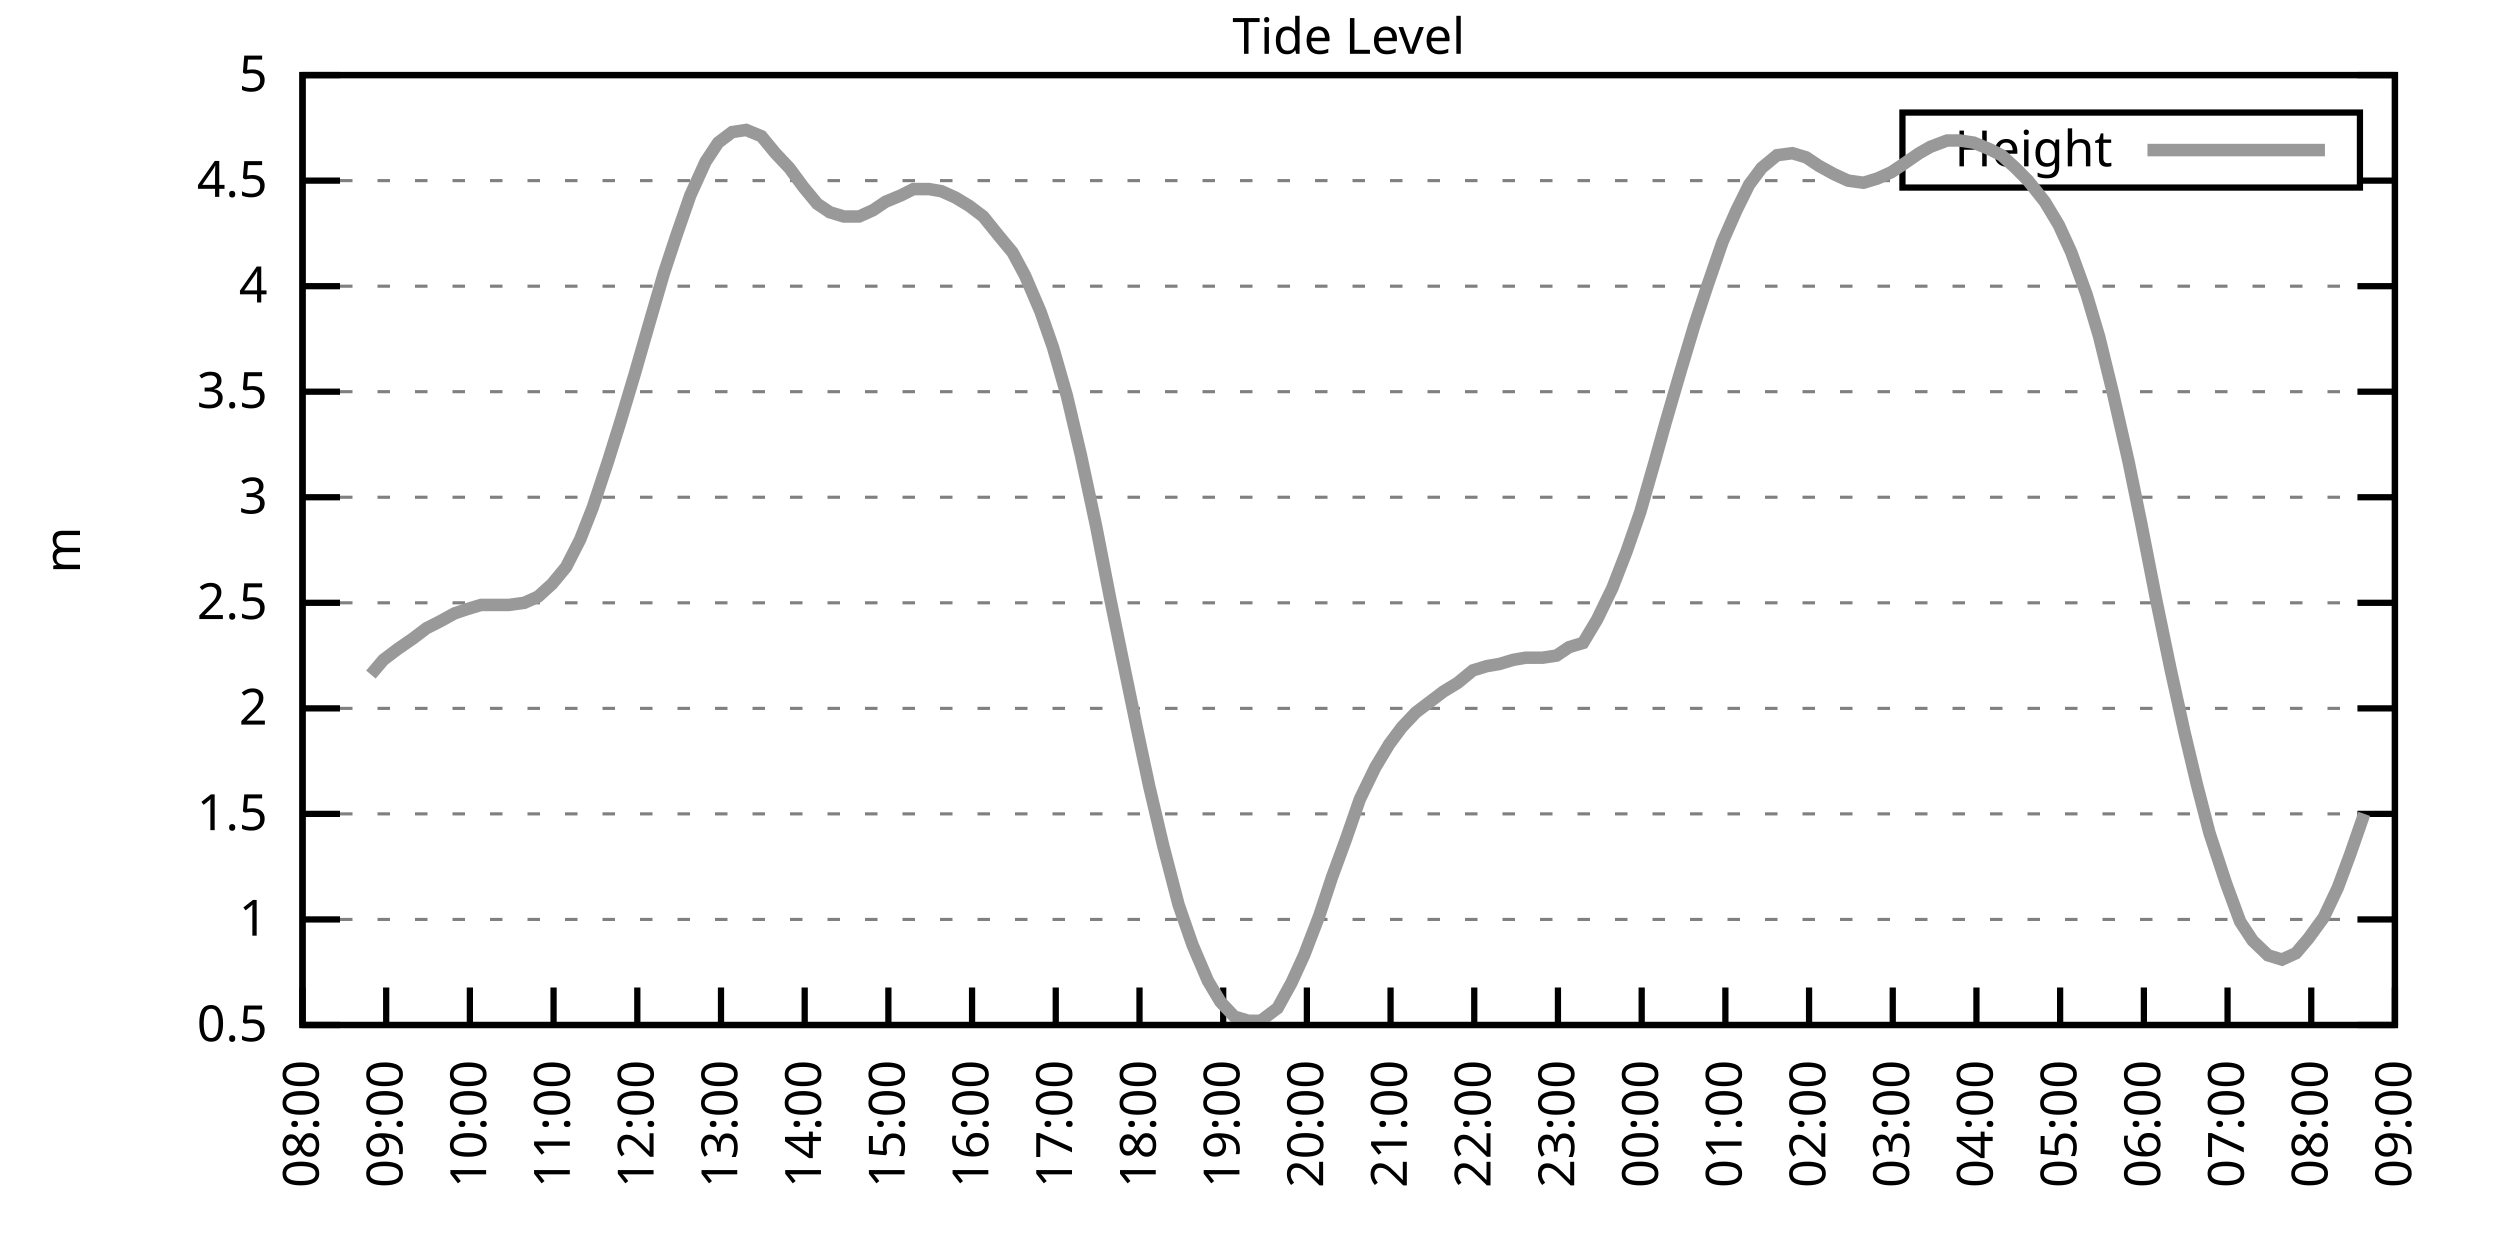
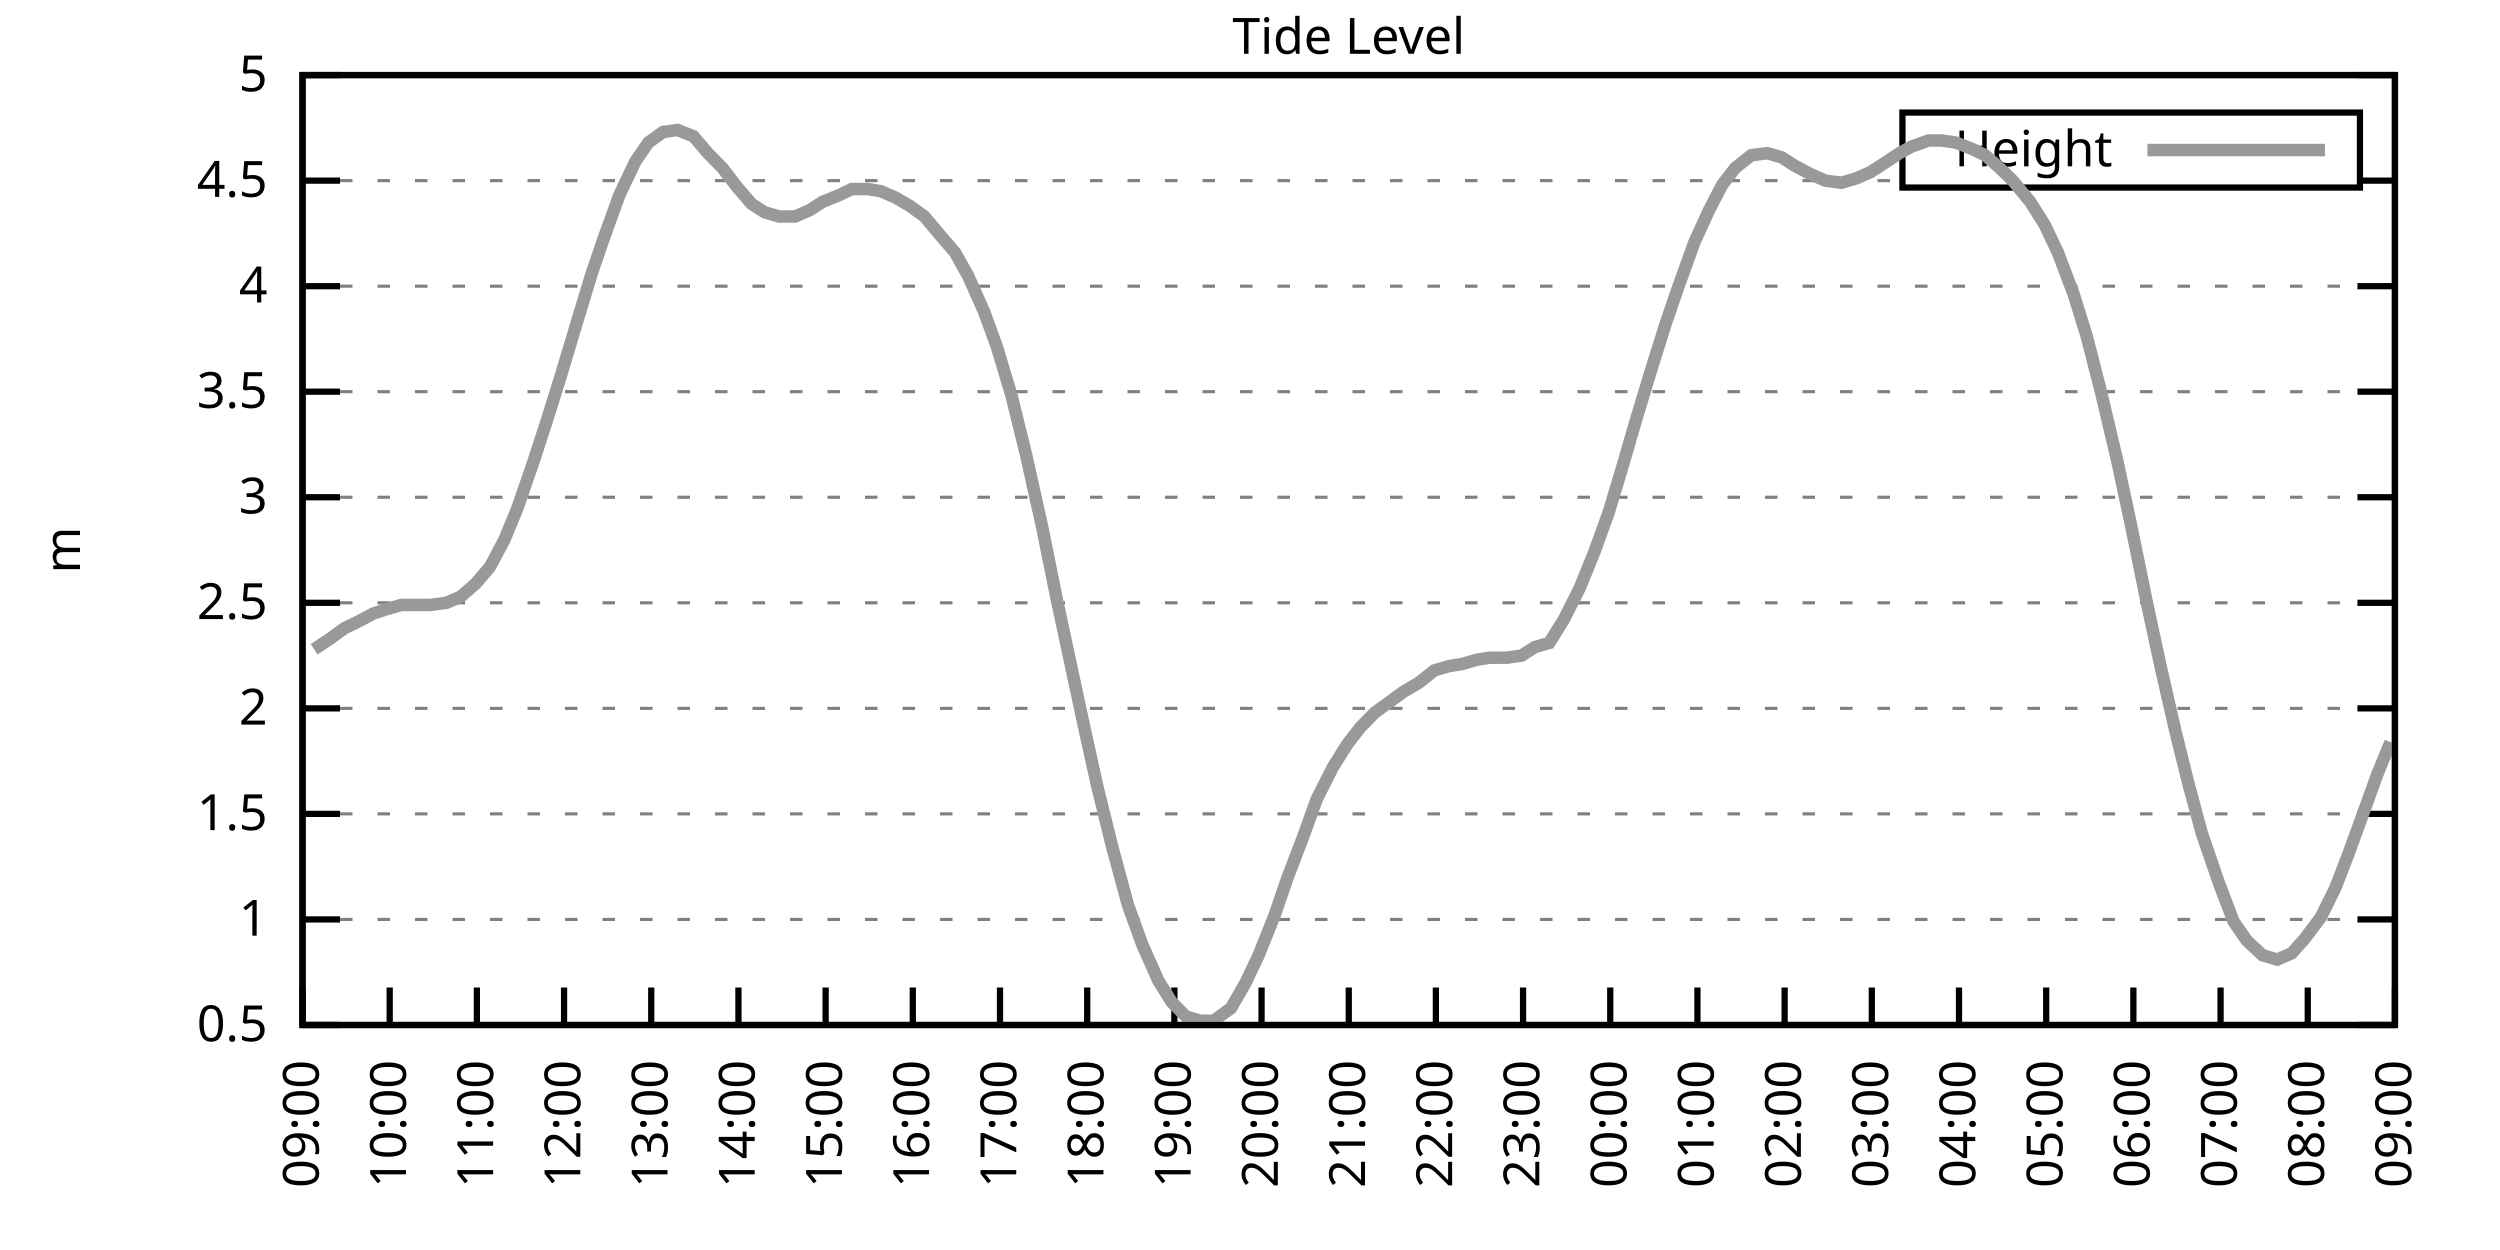
<svg xmlns="http://www.w3.org/2000/svg" xmlns:xlink="http://www.w3.org/1999/xlink" width="400" height="200" viewBox="0 0 400 200">
  <g id="gnuplot_canvas">
    <rect x="0" y="0" width="400" height="200" fill="none" />
    <defs>
      <circle id="gpDot" r="0.5" stroke-width="0.5" stroke="currentColor" />
      <path id="gpPt0" stroke-width="0.333" stroke="currentColor" d="M-1,0 h2 M0,-1 v2" />
      <path id="gpPt1" stroke-width="0.333" stroke="currentColor" d="M-1,-1 L1,1 M1,-1 L-1,1" />
      <path id="gpPt2" stroke-width="0.333" stroke="currentColor" d="M-1,0 L1,0 M0,-1 L0,1 M-1,-1 L1,1 M-1,1 L1,-1" />
      <rect id="gpPt3" stroke-width="0.333" stroke="currentColor" x="-1" y="-1" width="2" height="2" />
      <rect id="gpPt4" stroke-width="0.333" stroke="currentColor" fill="currentColor" x="-1" y="-1" width="2" height="2" />
      <circle id="gpPt5" stroke-width="0.333" stroke="currentColor" cx="0" cy="0" r="1" />
      <use xlink:href="#gpPt5" id="gpPt6" fill="currentColor" stroke="none" />
      <path id="gpPt7" stroke-width="0.333" stroke="currentColor" d="M0,-1.33 L-1.33,0.67 L1.33,0.67 z" />
      <use xlink:href="#gpPt7" id="gpPt8" fill="currentColor" stroke="none" />
      <use xlink:href="#gpPt7" id="gpPt9" stroke="currentColor" transform="rotate(180)" />
      <use xlink:href="#gpPt9" id="gpPt10" fill="currentColor" stroke="none" />
      <use xlink:href="#gpPt3" id="gpPt11" stroke="currentColor" transform="rotate(45)" />
      <use xlink:href="#gpPt11" id="gpPt12" fill="currentColor" stroke="none" />
      <path id="gpPt13" stroke-width="0.333" stroke="currentColor" d="M0,1.330 L1.265,0.411 L0.782,-1.067 L-0.782,-1.076 L-1.265,0.411 z" />
      <use xlink:href="#gpPt13" id="gpPt14" fill="currentColor" stroke="none" />
      <filter id="textbox" filterUnits="objectBoundingBox" x="0" y="0" height="1" width="1">
        <feFlood flood-color="white" flood-opacity="1" result="bgnd" />
        <feComposite in="SourceGraphic" in2="bgnd" operator="atop" />
      </filter>
      <filter id="greybox" filterUnits="objectBoundingBox" x="0" y="0" height="1" width="1">
        <feFlood flood-color="lightgrey" flood-opacity="1" result="grey" />
        <feComposite in="SourceGraphic" in2="grey" operator="atop" />
      </filter>
    </defs>
    <g fill="none" color="white" stroke="currentColor" stroke-width="1.00" stroke-linecap="butt" stroke-linejoin="miter">
</g>
    <g fill="none" color="black" stroke="currentColor" stroke-width="1.00" stroke-linecap="butt" stroke-linejoin="miter">
      <g stroke="none" shape-rendering="crispEdges">
        <polygon fill="rgb(255, 255, 255)" points="48.40,164.00 383.18,164.00 383.18,12.02 48.40,12.02 " />
      </g>
    </g>
    <g fill="none" color="black" stroke="currentColor" stroke-width="1.00" stroke-linecap="butt" stroke-linejoin="miter">
</g>
    <g fill="none" color="black" stroke="black" stroke-width="0.50" stroke-linecap="butt" stroke-linejoin="miter">
</g>
    <g fill="none" color="gray" stroke="currentColor" stroke-width="0.50" stroke-linecap="butt" stroke-linejoin="miter">
      <path stroke="gray" stroke-dasharray="2,4" class="gridline" d="M48.40,164.00 L383.19,164.00  " />
    </g>
    <g fill="none" color="gray" stroke="gray" stroke-width="1.00" stroke-linecap="butt" stroke-linejoin="miter">
</g>
    <g fill="none" color="black" stroke="currentColor" stroke-width="1.00" stroke-linecap="butt" stroke-linejoin="miter">
      <path stroke="black" d="M48.40,164.00 L54.40,164.00 M383.19,164.00 L377.19,164.00  " />
      <g transform="translate(42.80,166.60)" stroke="none" fill="black" font-family="Sans" font-size="8.00" text-anchor="end">
        <text>
          <tspan font-family="Sans"> 0.5</tspan>
        </text>
      </g>
    </g>
    <g fill="none" color="black" stroke="currentColor" stroke-width="1.00" stroke-linecap="butt" stroke-linejoin="miter">
</g>
    <g fill="none" color="black" stroke="black" stroke-width="0.50" stroke-linecap="butt" stroke-linejoin="miter">
</g>
    <g fill="none" color="gray" stroke="currentColor" stroke-width="0.50" stroke-linecap="butt" stroke-linejoin="miter">
      <path stroke="gray" stroke-dasharray="2,4" class="gridline" d="M48.40,147.11 L383.19,147.11  " />
    </g>
    <g fill="none" color="gray" stroke="gray" stroke-width="1.00" stroke-linecap="butt" stroke-linejoin="miter">
</g>
    <g fill="none" color="black" stroke="currentColor" stroke-width="1.00" stroke-linecap="butt" stroke-linejoin="miter">
      <path stroke="black" d="M48.40,147.11 L54.40,147.11 M383.19,147.11 L377.19,147.11  " />
      <g transform="translate(42.80,149.71)" stroke="none" fill="black" font-family="Sans" font-size="8.00" text-anchor="end">
        <text>
          <tspan font-family="Sans"> 1</tspan>
        </text>
      </g>
    </g>
    <g fill="none" color="black" stroke="currentColor" stroke-width="1.00" stroke-linecap="butt" stroke-linejoin="miter">
</g>
    <g fill="none" color="black" stroke="black" stroke-width="0.50" stroke-linecap="butt" stroke-linejoin="miter">
</g>
    <g fill="none" color="gray" stroke="currentColor" stroke-width="0.50" stroke-linecap="butt" stroke-linejoin="miter">
      <path stroke="gray" stroke-dasharray="2,4" class="gridline" d="M48.40,130.22 L383.19,130.22  " />
    </g>
    <g fill="none" color="gray" stroke="gray" stroke-width="1.00" stroke-linecap="butt" stroke-linejoin="miter">
</g>
    <g fill="none" color="black" stroke="currentColor" stroke-width="1.00" stroke-linecap="butt" stroke-linejoin="miter">
      <path stroke="black" d="M48.40,130.22 L54.40,130.22 M383.19,130.22 L377.19,130.22  " />
      <g transform="translate(42.80,132.82)" stroke="none" fill="black" font-family="Sans" font-size="8.00" text-anchor="end">
        <text>
          <tspan font-family="Sans"> 1.5</tspan>
        </text>
      </g>
    </g>
    <g fill="none" color="black" stroke="currentColor" stroke-width="1.00" stroke-linecap="butt" stroke-linejoin="miter">
</g>
    <g fill="none" color="black" stroke="black" stroke-width="0.50" stroke-linecap="butt" stroke-linejoin="miter">
</g>
    <g fill="none" color="gray" stroke="currentColor" stroke-width="0.50" stroke-linecap="butt" stroke-linejoin="miter">
      <path stroke="gray" stroke-dasharray="2,4" class="gridline" d="M48.40,113.34 L383.19,113.34  " />
    </g>
    <g fill="none" color="gray" stroke="gray" stroke-width="1.00" stroke-linecap="butt" stroke-linejoin="miter">
</g>
    <g fill="none" color="black" stroke="currentColor" stroke-width="1.00" stroke-linecap="butt" stroke-linejoin="miter">
      <path stroke="black" d="M48.40,113.34 L54.40,113.34 M383.19,113.34 L377.19,113.34  " />
      <g transform="translate(42.80,115.94)" stroke="none" fill="black" font-family="Sans" font-size="8.00" text-anchor="end">
        <text>
          <tspan font-family="Sans"> 2</tspan>
        </text>
      </g>
    </g>
    <g fill="none" color="black" stroke="currentColor" stroke-width="1.00" stroke-linecap="butt" stroke-linejoin="miter">
</g>
    <g fill="none" color="black" stroke="black" stroke-width="0.50" stroke-linecap="butt" stroke-linejoin="miter">
</g>
    <g fill="none" color="gray" stroke="currentColor" stroke-width="0.50" stroke-linecap="butt" stroke-linejoin="miter">
      <path stroke="gray" stroke-dasharray="2,4" class="gridline" d="M48.40,96.45 L383.19,96.45  " />
    </g>
    <g fill="none" color="gray" stroke="gray" stroke-width="1.00" stroke-linecap="butt" stroke-linejoin="miter">
</g>
    <g fill="none" color="black" stroke="currentColor" stroke-width="1.00" stroke-linecap="butt" stroke-linejoin="miter">
      <path stroke="black" d="M48.40,96.45 L54.40,96.45 M383.19,96.45 L377.19,96.45  " />
      <g transform="translate(42.80,99.05)" stroke="none" fill="black" font-family="Sans" font-size="8.00" text-anchor="end">
        <text>
          <tspan font-family="Sans"> 2.5</tspan>
        </text>
      </g>
    </g>
    <g fill="none" color="black" stroke="currentColor" stroke-width="1.00" stroke-linecap="butt" stroke-linejoin="miter">
</g>
    <g fill="none" color="black" stroke="black" stroke-width="0.50" stroke-linecap="butt" stroke-linejoin="miter">
</g>
    <g fill="none" color="gray" stroke="currentColor" stroke-width="0.50" stroke-linecap="butt" stroke-linejoin="miter">
      <path stroke="gray" stroke-dasharray="2,4" class="gridline" d="M48.40,79.56 L383.19,79.56  " />
    </g>
    <g fill="none" color="gray" stroke="gray" stroke-width="1.00" stroke-linecap="butt" stroke-linejoin="miter">
</g>
    <g fill="none" color="black" stroke="currentColor" stroke-width="1.00" stroke-linecap="butt" stroke-linejoin="miter">
      <path stroke="black" d="M48.40,79.56 L54.40,79.56 M383.19,79.56 L377.19,79.56  " />
      <g transform="translate(42.80,82.16)" stroke="none" fill="black" font-family="Sans" font-size="8.00" text-anchor="end">
        <text>
          <tspan font-family="Sans"> 3</tspan>
        </text>
      </g>
    </g>
    <g fill="none" color="black" stroke="currentColor" stroke-width="1.00" stroke-linecap="butt" stroke-linejoin="miter">
</g>
    <g fill="none" color="black" stroke="black" stroke-width="0.50" stroke-linecap="butt" stroke-linejoin="miter">
</g>
    <g fill="none" color="gray" stroke="currentColor" stroke-width="0.50" stroke-linecap="butt" stroke-linejoin="miter">
      <path stroke="gray" stroke-dasharray="2,4" class="gridline" d="M48.40,62.67 L383.19,62.67  " />
    </g>
    <g fill="none" color="gray" stroke="gray" stroke-width="1.00" stroke-linecap="butt" stroke-linejoin="miter">
</g>
    <g fill="none" color="black" stroke="currentColor" stroke-width="1.00" stroke-linecap="butt" stroke-linejoin="miter">
      <path stroke="black" d="M48.40,62.67 L54.40,62.67 M383.19,62.67 L377.19,62.67  " />
      <g transform="translate(42.80,65.27)" stroke="none" fill="black" font-family="Sans" font-size="8.00" text-anchor="end">
        <text>
          <tspan font-family="Sans"> 3.5</tspan>
        </text>
      </g>
    </g>
    <g fill="none" color="black" stroke="currentColor" stroke-width="1.00" stroke-linecap="butt" stroke-linejoin="miter">
</g>
    <g fill="none" color="black" stroke="black" stroke-width="0.50" stroke-linecap="butt" stroke-linejoin="miter">
</g>
    <g fill="none" color="gray" stroke="currentColor" stroke-width="0.50" stroke-linecap="butt" stroke-linejoin="miter">
      <path stroke="gray" stroke-dasharray="2,4" class="gridline" d="M48.40,45.79 L383.19,45.79  " />
    </g>
    <g fill="none" color="gray" stroke="gray" stroke-width="1.00" stroke-linecap="butt" stroke-linejoin="miter">
</g>
    <g fill="none" color="black" stroke="currentColor" stroke-width="1.00" stroke-linecap="butt" stroke-linejoin="miter">
      <path stroke="black" d="M48.40,45.79 L54.40,45.79 M383.19,45.79 L377.19,45.79  " />
      <g transform="translate(42.80,48.39)" stroke="none" fill="black" font-family="Sans" font-size="8.00" text-anchor="end">
        <text>
          <tspan font-family="Sans"> 4</tspan>
        </text>
      </g>
    </g>
    <g fill="none" color="black" stroke="currentColor" stroke-width="1.00" stroke-linecap="butt" stroke-linejoin="miter">
</g>
    <g fill="none" color="black" stroke="black" stroke-width="0.50" stroke-linecap="butt" stroke-linejoin="miter">
</g>
    <g fill="none" color="gray" stroke="currentColor" stroke-width="0.50" stroke-linecap="butt" stroke-linejoin="miter">
      <path stroke="gray" stroke-dasharray="2,4" class="gridline" d="M48.40,28.90 L304.39,28.90 M377.59,28.90 L383.19,28.90  " />
    </g>
    <g fill="none" color="gray" stroke="gray" stroke-width="1.00" stroke-linecap="butt" stroke-linejoin="miter">
</g>
    <g fill="none" color="black" stroke="currentColor" stroke-width="1.00" stroke-linecap="butt" stroke-linejoin="miter">
      <path stroke="black" d="M48.40,28.90 L54.40,28.90 M383.19,28.90 L377.19,28.90  " />
      <g transform="translate(42.80,31.50)" stroke="none" fill="black" font-family="Sans" font-size="8.00" text-anchor="end">
        <text>
          <tspan font-family="Sans"> 4.5</tspan>
        </text>
      </g>
    </g>
    <g fill="none" color="black" stroke="currentColor" stroke-width="1.00" stroke-linecap="butt" stroke-linejoin="miter">
</g>
    <g fill="none" color="black" stroke="black" stroke-width="0.50" stroke-linecap="butt" stroke-linejoin="miter">
</g>
    <g fill="none" color="gray" stroke="currentColor" stroke-width="0.50" stroke-linecap="butt" stroke-linejoin="miter">
      <path stroke="gray" stroke-dasharray="2,4" class="gridline" d="M48.40,12.01 L383.19,12.01  " />
    </g>
    <g fill="none" color="gray" stroke="gray" stroke-width="1.00" stroke-linecap="butt" stroke-linejoin="miter">
</g>
    <g fill="none" color="black" stroke="currentColor" stroke-width="1.00" stroke-linecap="butt" stroke-linejoin="miter">
      <path stroke="black" d="M48.40,12.01 L54.40,12.01 M383.19,12.01 L377.19,12.01  " />
      <g transform="translate(42.80,14.61)" stroke="none" fill="black" font-family="Sans" font-size="8.00" text-anchor="end">
        <text>
          <tspan font-family="Sans"> 5</tspan>
        </text>
      </g>
    </g>
    <g fill="none" color="black" stroke="currentColor" stroke-width="1.00" stroke-linecap="butt" stroke-linejoin="miter">
      <path stroke="black" d="M48.40,164.00 L48.40,158.00  " />
      <g transform="translate(51.00,169.60) rotate(270.00)" stroke="none" fill="black" font-family="Sans" font-size="8.00" text-anchor="end">
        <text>
-           <tspan font-family="Sans">08:00</tspan>
-         </text>
-       </g>
-     </g>
-     <g fill="none" color="black" stroke="currentColor" stroke-width="1.00" stroke-linecap="butt" stroke-linejoin="miter">
-       <path stroke="black" d="M61.79,164.00 L61.79,158.00  " />
-       <g transform="translate(64.39,169.60) rotate(270.00)" stroke="none" fill="black" font-family="Sans" font-size="8.00" text-anchor="end">
-         <text>
          <tspan font-family="Sans">09:00</tspan>
        </text>
      </g>
    </g>
    <g fill="none" color="black" stroke="currentColor" stroke-width="1.00" stroke-linecap="butt" stroke-linejoin="miter">
-       <path stroke="black" d="M75.18,164.00 L75.18,158.00  " />
-       <g transform="translate(77.78,169.60) rotate(270.00)" stroke="none" fill="black" font-family="Sans" font-size="8.00" text-anchor="end">
+       <path stroke="black" d="M62.35,164.00 L62.35,158.00  " />
+       <g transform="translate(64.95,169.60) rotate(270.00)" stroke="none" fill="black" font-family="Sans" font-size="8.00" text-anchor="end">
        <text>
          <tspan font-family="Sans">10:00</tspan>
        </text>
      </g>
    </g>
    <g fill="none" color="black" stroke="currentColor" stroke-width="1.00" stroke-linecap="butt" stroke-linejoin="miter">
-       <path stroke="black" d="M88.57,164.00 L88.57,158.00  " />
-       <g transform="translate(91.17,169.60) rotate(270.00)" stroke="none" fill="black" font-family="Sans" font-size="8.00" text-anchor="end">
+       <path stroke="black" d="M76.30,164.00 L76.30,158.00  " />
+       <g transform="translate(78.90,169.60) rotate(270.00)" stroke="none" fill="black" font-family="Sans" font-size="8.00" text-anchor="end">
        <text>
          <tspan font-family="Sans">11:00</tspan>
        </text>
      </g>
    </g>
    <g fill="none" color="black" stroke="currentColor" stroke-width="1.00" stroke-linecap="butt" stroke-linejoin="miter">
-       <path stroke="black" d="M101.97,164.00 L101.97,158.00  " />
-       <g transform="translate(104.57,169.60) rotate(270.00)" stroke="none" fill="black" font-family="Sans" font-size="8.00" text-anchor="end">
+       <path stroke="black" d="M90.25,164.00 L90.25,158.00  " />
+       <g transform="translate(92.85,169.60) rotate(270.00)" stroke="none" fill="black" font-family="Sans" font-size="8.00" text-anchor="end">
        <text>
          <tspan font-family="Sans">12:00</tspan>
        </text>
      </g>
    </g>
    <g fill="none" color="black" stroke="currentColor" stroke-width="1.00" stroke-linecap="butt" stroke-linejoin="miter">
-       <path stroke="black" d="M115.36,164.00 L115.36,158.00  " />
-       <g transform="translate(117.96,169.60) rotate(270.00)" stroke="none" fill="black" font-family="Sans" font-size="8.00" text-anchor="end">
+       <path stroke="black" d="M104.20,164.00 L104.20,158.00  " />
+       <g transform="translate(106.80,169.60) rotate(270.00)" stroke="none" fill="black" font-family="Sans" font-size="8.00" text-anchor="end">
        <text>
          <tspan font-family="Sans">13:00</tspan>
        </text>
      </g>
    </g>
    <g fill="none" color="black" stroke="currentColor" stroke-width="1.00" stroke-linecap="butt" stroke-linejoin="miter">
-       <path stroke="black" d="M128.75,164.00 L128.75,158.00  " />
-       <g transform="translate(131.35,169.60) rotate(270.00)" stroke="none" fill="black" font-family="Sans" font-size="8.00" text-anchor="end">
+       <path stroke="black" d="M118.15,164.00 L118.15,158.00  " />
+       <g transform="translate(120.75,169.60) rotate(270.00)" stroke="none" fill="black" font-family="Sans" font-size="8.00" text-anchor="end">
        <text>
          <tspan font-family="Sans">14:00</tspan>
        </text>
      </g>
    </g>
    <g fill="none" color="black" stroke="currentColor" stroke-width="1.00" stroke-linecap="butt" stroke-linejoin="miter">
-       <path stroke="black" d="M142.14,164.00 L142.14,158.00  " />
-       <g transform="translate(144.74,169.60) rotate(270.00)" stroke="none" fill="black" font-family="Sans" font-size="8.00" text-anchor="end">
+       <path stroke="black" d="M132.10,164.00 L132.10,158.00  " />
+       <g transform="translate(134.70,169.60) rotate(270.00)" stroke="none" fill="black" font-family="Sans" font-size="8.00" text-anchor="end">
        <text>
          <tspan font-family="Sans">15:00</tspan>
        </text>
      </g>
    </g>
    <g fill="none" color="black" stroke="currentColor" stroke-width="1.00" stroke-linecap="butt" stroke-linejoin="miter">
-       <path stroke="black" d="M155.53,164.00 L155.53,158.00  " />
-       <g transform="translate(158.13,169.60) rotate(270.00)" stroke="none" fill="black" font-family="Sans" font-size="8.00" text-anchor="end">
+       <path stroke="black" d="M146.05,164.00 L146.05,158.00  " />
+       <g transform="translate(148.65,169.60) rotate(270.00)" stroke="none" fill="black" font-family="Sans" font-size="8.00" text-anchor="end">
        <text>
          <tspan font-family="Sans">16:00</tspan>
        </text>
      </g>
    </g>
    <g fill="none" color="black" stroke="currentColor" stroke-width="1.00" stroke-linecap="butt" stroke-linejoin="miter">
-       <path stroke="black" d="M168.92,164.00 L168.92,158.00  " />
-       <g transform="translate(171.52,169.60) rotate(270.00)" stroke="none" fill="black" font-family="Sans" font-size="8.00" text-anchor="end">
+       <path stroke="black" d="M160.00,164.00 L160.00,158.00  " />
+       <g transform="translate(162.60,169.60) rotate(270.00)" stroke="none" fill="black" font-family="Sans" font-size="8.00" text-anchor="end">
        <text>
          <tspan font-family="Sans">17:00</tspan>
        </text>
      </g>
    </g>
    <g fill="none" color="black" stroke="currentColor" stroke-width="1.00" stroke-linecap="butt" stroke-linejoin="miter">
-       <path stroke="black" d="M182.32,164.00 L182.32,158.00  " />
-       <g transform="translate(184.92,169.60) rotate(270.00)" stroke="none" fill="black" font-family="Sans" font-size="8.00" text-anchor="end">
+       <path stroke="black" d="M173.95,164.00 L173.95,158.00  " />
+       <g transform="translate(176.55,169.60) rotate(270.00)" stroke="none" fill="black" font-family="Sans" font-size="8.00" text-anchor="end">
        <text>
          <tspan font-family="Sans">18:00</tspan>
        </text>
      </g>
    </g>
    <g fill="none" color="black" stroke="currentColor" stroke-width="1.00" stroke-linecap="butt" stroke-linejoin="miter">
-       <path stroke="black" d="M195.71,164.00 L195.71,158.00  " />
-       <g transform="translate(198.31,169.60) rotate(270.00)" stroke="none" fill="black" font-family="Sans" font-size="8.00" text-anchor="end">
+       <path stroke="black" d="M187.90,164.00 L187.90,158.00  " />
+       <g transform="translate(190.50,169.60) rotate(270.00)" stroke="none" fill="black" font-family="Sans" font-size="8.00" text-anchor="end">
        <text>
          <tspan font-family="Sans">19:00</tspan>
        </text>
      </g>
    </g>
    <g fill="none" color="black" stroke="currentColor" stroke-width="1.00" stroke-linecap="butt" stroke-linejoin="miter">
-       <path stroke="black" d="M209.10,164.00 L209.10,158.00  " />
-       <g transform="translate(211.70,169.60) rotate(270.00)" stroke="none" fill="black" font-family="Sans" font-size="8.00" text-anchor="end">
+       <path stroke="black" d="M201.85,164.00 L201.85,158.00  " />
+       <g transform="translate(204.45,169.60) rotate(270.00)" stroke="none" fill="black" font-family="Sans" font-size="8.00" text-anchor="end">
        <text>
          <tspan font-family="Sans">20:00</tspan>
        </text>
      </g>
    </g>
    <g fill="none" color="black" stroke="currentColor" stroke-width="1.00" stroke-linecap="butt" stroke-linejoin="miter">
-       <path stroke="black" d="M222.49,164.00 L222.49,158.00  " />
-       <g transform="translate(225.09,169.60) rotate(270.00)" stroke="none" fill="black" font-family="Sans" font-size="8.00" text-anchor="end">
+       <path stroke="black" d="M215.80,164.00 L215.80,158.00  " />
+       <g transform="translate(218.40,169.60) rotate(270.00)" stroke="none" fill="black" font-family="Sans" font-size="8.00" text-anchor="end">
        <text>
          <tspan font-family="Sans">21:00</tspan>
        </text>
      </g>
    </g>
    <g fill="none" color="black" stroke="currentColor" stroke-width="1.00" stroke-linecap="butt" stroke-linejoin="miter">
-       <path stroke="black" d="M235.88,164.00 L235.88,158.00  " />
-       <g transform="translate(238.48,169.60) rotate(270.00)" stroke="none" fill="black" font-family="Sans" font-size="8.00" text-anchor="end">
+       <path stroke="black" d="M229.74,164.00 L229.74,158.00  " />
+       <g transform="translate(232.34,169.60) rotate(270.00)" stroke="none" fill="black" font-family="Sans" font-size="8.00" text-anchor="end">
        <text>
          <tspan font-family="Sans">22:00</tspan>
        </text>
      </g>
    </g>
    <g fill="none" color="black" stroke="currentColor" stroke-width="1.00" stroke-linecap="butt" stroke-linejoin="miter">
-       <path stroke="black" d="M249.27,164.00 L249.27,158.00  " />
-       <g transform="translate(251.87,169.60) rotate(270.00)" stroke="none" fill="black" font-family="Sans" font-size="8.00" text-anchor="end">
+       <path stroke="black" d="M243.69,164.00 L243.69,158.00  " />
+       <g transform="translate(246.29,169.60) rotate(270.00)" stroke="none" fill="black" font-family="Sans" font-size="8.00" text-anchor="end">
        <text>
          <tspan font-family="Sans">23:00</tspan>
        </text>
      </g>
    </g>
    <g fill="none" color="black" stroke="currentColor" stroke-width="1.00" stroke-linecap="butt" stroke-linejoin="miter">
-       <path stroke="black" d="M262.67,164.00 L262.67,158.00  " />
-       <g transform="translate(265.27,169.60) rotate(270.00)" stroke="none" fill="black" font-family="Sans" font-size="8.00" text-anchor="end">
+       <path stroke="black" d="M257.64,164.00 L257.64,158.00  " />
+       <g transform="translate(260.24,169.60) rotate(270.00)" stroke="none" fill="black" font-family="Sans" font-size="8.00" text-anchor="end">
        <text>
          <tspan font-family="Sans">00:00</tspan>
        </text>
      </g>
    </g>
    <g fill="none" color="black" stroke="currentColor" stroke-width="1.00" stroke-linecap="butt" stroke-linejoin="miter">
-       <path stroke="black" d="M276.06,164.00 L276.06,158.00  " />
-       <g transform="translate(278.66,169.60) rotate(270.00)" stroke="none" fill="black" font-family="Sans" font-size="8.00" text-anchor="end">
+       <path stroke="black" d="M271.59,164.00 L271.59,158.00  " />
+       <g transform="translate(274.19,169.60) rotate(270.00)" stroke="none" fill="black" font-family="Sans" font-size="8.00" text-anchor="end">
        <text>
          <tspan font-family="Sans">01:00</tspan>
        </text>
      </g>
    </g>
    <g fill="none" color="black" stroke="currentColor" stroke-width="1.00" stroke-linecap="butt" stroke-linejoin="miter">
-       <path stroke="black" d="M289.45,164.00 L289.45,158.00  " />
-       <g transform="translate(292.05,169.60) rotate(270.00)" stroke="none" fill="black" font-family="Sans" font-size="8.00" text-anchor="end">
+       <path stroke="black" d="M285.54,164.00 L285.54,158.00  " />
+       <g transform="translate(288.14,169.60) rotate(270.00)" stroke="none" fill="black" font-family="Sans" font-size="8.00" text-anchor="end">
        <text>
          <tspan font-family="Sans">02:00</tspan>
        </text>
      </g>
    </g>
    <g fill="none" color="black" stroke="currentColor" stroke-width="1.00" stroke-linecap="butt" stroke-linejoin="miter">
-       <path stroke="black" d="M302.84,164.00 L302.84,158.00  " />
-       <g transform="translate(305.44,169.60) rotate(270.00)" stroke="none" fill="black" font-family="Sans" font-size="8.00" text-anchor="end">
+       <path stroke="black" d="M299.49,164.00 L299.49,158.00  " />
+       <g transform="translate(302.09,169.60) rotate(270.00)" stroke="none" fill="black" font-family="Sans" font-size="8.00" text-anchor="end">
        <text>
          <tspan font-family="Sans">03:00</tspan>
        </text>
      </g>
    </g>
    <g fill="none" color="black" stroke="currentColor" stroke-width="1.00" stroke-linecap="butt" stroke-linejoin="miter">
-       <path stroke="black" d="M316.23,164.00 L316.23,158.00  " />
-       <g transform="translate(318.83,169.60) rotate(270.00)" stroke="none" fill="black" font-family="Sans" font-size="8.00" text-anchor="end">
+       <path stroke="black" d="M313.44,164.00 L313.44,158.00  " />
+       <g transform="translate(316.04,169.60) rotate(270.00)" stroke="none" fill="black" font-family="Sans" font-size="8.00" text-anchor="end">
        <text>
          <tspan font-family="Sans">04:00</tspan>
        </text>
      </g>
    </g>
    <g fill="none" color="black" stroke="currentColor" stroke-width="1.00" stroke-linecap="butt" stroke-linejoin="miter">
-       <path stroke="black" d="M329.62,164.00 L329.62,158.00  " />
-       <g transform="translate(332.22,169.60) rotate(270.00)" stroke="none" fill="black" font-family="Sans" font-size="8.00" text-anchor="end">
+       <path stroke="black" d="M327.39,164.00 L327.39,158.00  " />
+       <g transform="translate(329.99,169.60) rotate(270.00)" stroke="none" fill="black" font-family="Sans" font-size="8.00" text-anchor="end">
        <text>
          <tspan font-family="Sans">05:00</tspan>
        </text>
      </g>
    </g>
    <g fill="none" color="black" stroke="currentColor" stroke-width="1.00" stroke-linecap="butt" stroke-linejoin="miter">
-       <path stroke="black" d="M343.02,164.00 L343.02,158.00  " />
-       <g transform="translate(345.62,169.60) rotate(270.00)" stroke="none" fill="black" font-family="Sans" font-size="8.00" text-anchor="end">
+       <path stroke="black" d="M341.34,164.00 L341.34,158.00  " />
+       <g transform="translate(343.94,169.60) rotate(270.00)" stroke="none" fill="black" font-family="Sans" font-size="8.00" text-anchor="end">
        <text>
          <tspan font-family="Sans">06:00</tspan>
        </text>
      </g>
    </g>
    <g fill="none" color="black" stroke="currentColor" stroke-width="1.00" stroke-linecap="butt" stroke-linejoin="miter">
-       <path stroke="black" d="M356.41,164.00 L356.41,158.00  " />
-       <g transform="translate(359.01,169.60) rotate(270.00)" stroke="none" fill="black" font-family="Sans" font-size="8.00" text-anchor="end">
+       <path stroke="black" d="M355.29,164.00 L355.29,158.00  " />
+       <g transform="translate(357.89,169.60) rotate(270.00)" stroke="none" fill="black" font-family="Sans" font-size="8.00" text-anchor="end">
        <text>
          <tspan font-family="Sans">07:00</tspan>
        </text>
      </g>
    </g>
    <g fill="none" color="black" stroke="currentColor" stroke-width="1.00" stroke-linecap="butt" stroke-linejoin="miter">
-       <path stroke="black" d="M369.80,164.00 L369.80,158.00  " />
-       <g transform="translate(372.40,169.60) rotate(270.00)" stroke="none" fill="black" font-family="Sans" font-size="8.00" text-anchor="end">
+       <path stroke="black" d="M369.24,164.00 L369.24,158.00  " />
+       <g transform="translate(371.84,169.60) rotate(270.00)" stroke="none" fill="black" font-family="Sans" font-size="8.00" text-anchor="end">
        <text>
          <tspan font-family="Sans">08:00</tspan>
        </text>
      </g>
    </g>
    <g fill="none" color="black" stroke="currentColor" stroke-width="1.00" stroke-linecap="butt" stroke-linejoin="miter">
      <path stroke="black" d="M383.19,164.00 L383.19,158.00  " />
      <g transform="translate(385.79,169.60) rotate(270.00)" stroke="none" fill="black" font-family="Sans" font-size="8.00" text-anchor="end">
        <text>
          <tspan font-family="Sans">09:00</tspan>
        </text>
      </g>
    </g>
    <g fill="none" color="black" stroke="currentColor" stroke-width="1.00" stroke-linecap="butt" stroke-linejoin="miter">
</g>
    <g fill="none" color="black" stroke="currentColor" stroke-width="1.00" stroke-linecap="butt" stroke-linejoin="miter">
      <path stroke="black" d="M48.40,12.01 L48.40,164.00 L383.19,164.00 L383.19,12.01 L48.40,12.01 Z  " />
    </g>
    <g fill="none" color="black" stroke="currentColor" stroke-width="1.00" stroke-linecap="butt" stroke-linejoin="miter">
</g>
    <g fill="none" color="black" stroke="currentColor" stroke-width="1.00" stroke-linecap="butt" stroke-linejoin="miter">
      <path stroke="black" d="M304.39,30.01 L304.39,18.01 L377.59,18.01 L377.59,30.01 L304.39,30.01 Z  " />
    </g>
    <g id="Tide_level_plot_1">
      <g fill="none" color="white" stroke="black" stroke-width="2.00" stroke-linecap="butt" stroke-linejoin="miter">
</g>
      <g fill="none" color="black" stroke="currentColor" stroke-width="2.00" stroke-linecap="butt" stroke-linejoin="miter">
        <g transform="translate(337.99,26.61)" stroke="none" fill="black" font-family="Sans" font-size="8.00" text-anchor="end">
          <text>
            <tspan font-family="Sans">Height</tspan>
          </text>
        </g>
      </g>
      <g fill="none" color="black" stroke="currentColor" stroke-width="2.00" stroke-linecap="butt" stroke-linejoin="miter">
-         <path stroke="rgb(153, 153, 153)" d="M343.59,24.01 L371.99,24.01 M59.34,107.93 L61.35,105.57 L63.58,103.88 L66.03,102.19 L68.26,100.50 L70.27,99.49   L72.73,98.14 L74.74,97.46 L76.97,96.79 L79.20,96.79 L81.43,96.79 L83.89,96.45 L86.12,95.44 L88.35,93.41   L90.58,90.71 L92.82,86.32 L94.82,81.25 L97.28,73.82 L99.29,67.40 L101.52,59.97 L103.75,52.20 L106.21,43.76   L108.22,37.68 L110.45,31.26 L112.90,25.86 L114.91,22.82 L117.14,21.13 L119.38,20.79 L121.83,21.80 L124.06,24.51   L126.29,26.87 L128.53,29.91 L130.76,32.61 L132.77,33.96 L135.00,34.64 L137.45,34.64 L139.69,33.63 L141.69,32.28   L144.15,31.26 L146.16,30.25 L148.61,30.25 L150.62,30.59 L152.85,31.60 L155.09,32.95 L157.32,34.64 L159.77,37.68   L162.01,40.38 L164.01,44.10 L166.47,49.84 L168.48,55.58 L170.71,63.35 L172.94,72.81 L175.40,84.29 L177.63,95.77   L179.64,105.57 L181.87,116.38 L183.88,125.83 L186.11,135.29 L188.57,144.75 L190.80,151.17 L193.25,156.91 L195.26,160.28   L197.49,162.65 L199.73,163.32 L201.73,163.32 L204.41,161.30 L206.64,157.24 L208.65,152.85 L211.11,146.44 L213.12,140.36   L215.35,134.28 L217.58,127.86 L220.04,122.79 L222.27,119.08 L224.28,116.38 L226.51,114.01 L228.74,112.32 L230.97,110.63   L233.20,109.28 L235.66,107.26 L237.89,106.58 L239.90,106.24 L242.13,105.57 L244.14,105.23 L246.82,105.23 L249.05,104.89   L251.06,103.54 L253.29,102.87 L255.52,99.15 L257.98,94.08 L260.21,88.34 L262.44,81.93 L264.67,74.16 L266.46,67.74   L268.92,59.30 L271.15,51.87 L273.16,45.79 L275.61,38.69 L277.84,33.63 L279.85,29.57 L281.86,26.87 L284.32,24.84   L286.77,24.51 L289.00,25.18 L291.01,26.53 L293.47,27.88 L295.70,28.90 L298.15,29.24 L300.39,28.56 L302.62,27.55   L304.63,26.20 L307.08,24.51 L308.87,23.49 L311.54,22.48 L313.55,22.48 L315.79,22.82 L318.24,23.83 L320.25,24.84   L322.48,26.87 L324.49,28.90 L327.17,32.28 L329.40,35.99 L331.41,40.38 L333.86,47.14 L335.87,53.89 L338.10,63.01   L340.56,73.82 L342.57,83.61 L345.02,96.11 L347.26,106.92 L349.49,117.05 L351.50,125.50 L353.51,133.26 L356.18,141.37   L358.42,147.45 L360.42,150.49 L362.88,152.85 L365.11,153.53 L367.34,152.52 L369.35,150.15 L371.81,146.77 L374.04,142.05   L376.05,136.64 L378.28,130.22  " />
+         <path stroke="rgb(153, 153, 153)" d="M343.59,24.01 L371.99,24.01 M50.26,103.88 L52.82,102.19 L55.14,100.50 L57.23,99.49 L59.79,98.14 L61.88,97.46   L64.21,96.79 L66.53,96.79 L68.86,96.79 L71.42,96.45 L73.74,95.44 L76.07,93.41 L78.39,90.71 L80.72,86.32   L82.81,81.25 L85.37,73.82 L87.46,67.40 L89.78,59.97 L92.11,52.20 L94.67,43.76 L96.76,37.68 L99.08,31.26   L101.64,25.86 L103.73,22.82 L106.06,21.13 L108.38,20.79 L110.94,21.80 L113.27,24.51 L115.59,26.87 L117.92,29.91   L120.24,32.61 L122.33,33.96 L124.66,34.64 L127.22,34.64 L129.54,33.63 L131.63,32.28 L134.19,31.26 L136.28,30.25   L138.84,30.25 L140.93,30.59 L143.26,31.60 L145.58,32.95 L147.91,34.64 L150.46,37.68 L152.79,40.38 L154.88,44.10   L157.44,49.84 L159.53,55.58 L161.86,63.35 L164.18,72.81 L166.74,84.29 L169.06,95.77 L171.16,105.57 L173.48,116.38   L175.57,125.83 L177.90,135.29 L180.46,144.75 L182.78,151.17 L185.34,156.91 L187.43,160.28 L189.76,162.65 L192.08,163.32   L194.17,163.32 L196.96,161.30 L199.29,157.24 L201.38,152.85 L203.94,146.44 L206.03,140.36 L208.36,134.28 L210.68,127.86   L213.24,122.79 L215.56,119.08 L217.65,116.38 L219.98,114.01 L222.30,112.32 L224.63,110.63 L226.95,109.28 L229.51,107.26   L231.84,106.58 L233.93,106.24 L236.25,105.57 L238.35,105.23 L241.14,105.23 L243.46,104.89 L245.55,103.54 L247.88,102.87   L250.20,99.15 L252.76,94.08 L255.09,88.34 L257.41,81.93 L259.74,74.16 L261.60,67.74 L264.15,59.30 L266.48,51.87   L268.57,45.79 L271.13,38.69 L273.45,33.63 L275.55,29.57 L277.64,26.87 L280.20,24.84 L282.75,24.51 L285.08,25.18   L287.17,26.53 L289.73,27.88 L292.05,28.90 L294.61,29.24 L296.94,28.56 L299.26,27.55 L301.35,26.20 L303.91,24.51   L305.77,23.49 L308.56,22.48 L310.65,22.48 L312.98,22.82 L315.53,23.83 L317.63,24.84 L319.95,26.87 L322.04,28.90   L324.83,32.28 L327.16,35.99 L329.25,40.38 L331.81,47.14 L333.90,53.89 L336.23,63.01 L338.78,73.82 L340.88,83.61   L343.43,96.11 L345.76,106.92 L348.08,117.05 L350.18,125.50 L352.27,133.26 L355.06,141.37 L357.38,147.45 L359.48,150.49   L362.03,152.85 L364.36,153.53 L366.68,152.52 L368.78,150.15 L371.33,146.77 L373.66,142.05 L375.75,136.64 L378.08,130.22   L380.40,123.81 L382.49,118.74  " />
      </g>
    </g>
    <g fill="none" color="black" stroke="currentColor" stroke-width="2.00" stroke-linecap="butt" stroke-linejoin="miter">
</g>
    <g fill="none" color="black" stroke="black" stroke-width="1.00" stroke-linecap="butt" stroke-linejoin="miter">
</g>
    <g fill="none" color="black" stroke="currentColor" stroke-width="1.00" stroke-linecap="butt" stroke-linejoin="miter">
      <path stroke="black" d="M48.40,12.01 L48.40,164.00 L383.19,164.00 L383.19,12.01 L48.40,12.01 Z  " />
      <g transform="translate(12.80,88.01) rotate(270.00)" stroke="none" fill="black" font-family="Sans" font-size="8.00" text-anchor="middle">
        <text>
          <tspan font-family="Sans">m</tspan>
        </text>
      </g>
    </g>
    <g fill="none" color="black" stroke="currentColor" stroke-width="1.00" stroke-linecap="butt" stroke-linejoin="miter">
</g>
    <g fill="none" color="black" stroke="currentColor" stroke-width="1.00" stroke-linecap="butt" stroke-linejoin="miter">
      <g transform="translate(215.79,8.61)" stroke="none" fill="black" font-family="Sans" font-size="8.00" text-anchor="middle">
        <text>
          <tspan font-family="Sans">Tide Level</tspan>
        </text>
      </g>
    </g>
    <g fill="none" color="black" stroke="currentColor" stroke-width="1.00" stroke-linecap="butt" stroke-linejoin="miter">
</g>
  </g>
</svg>
